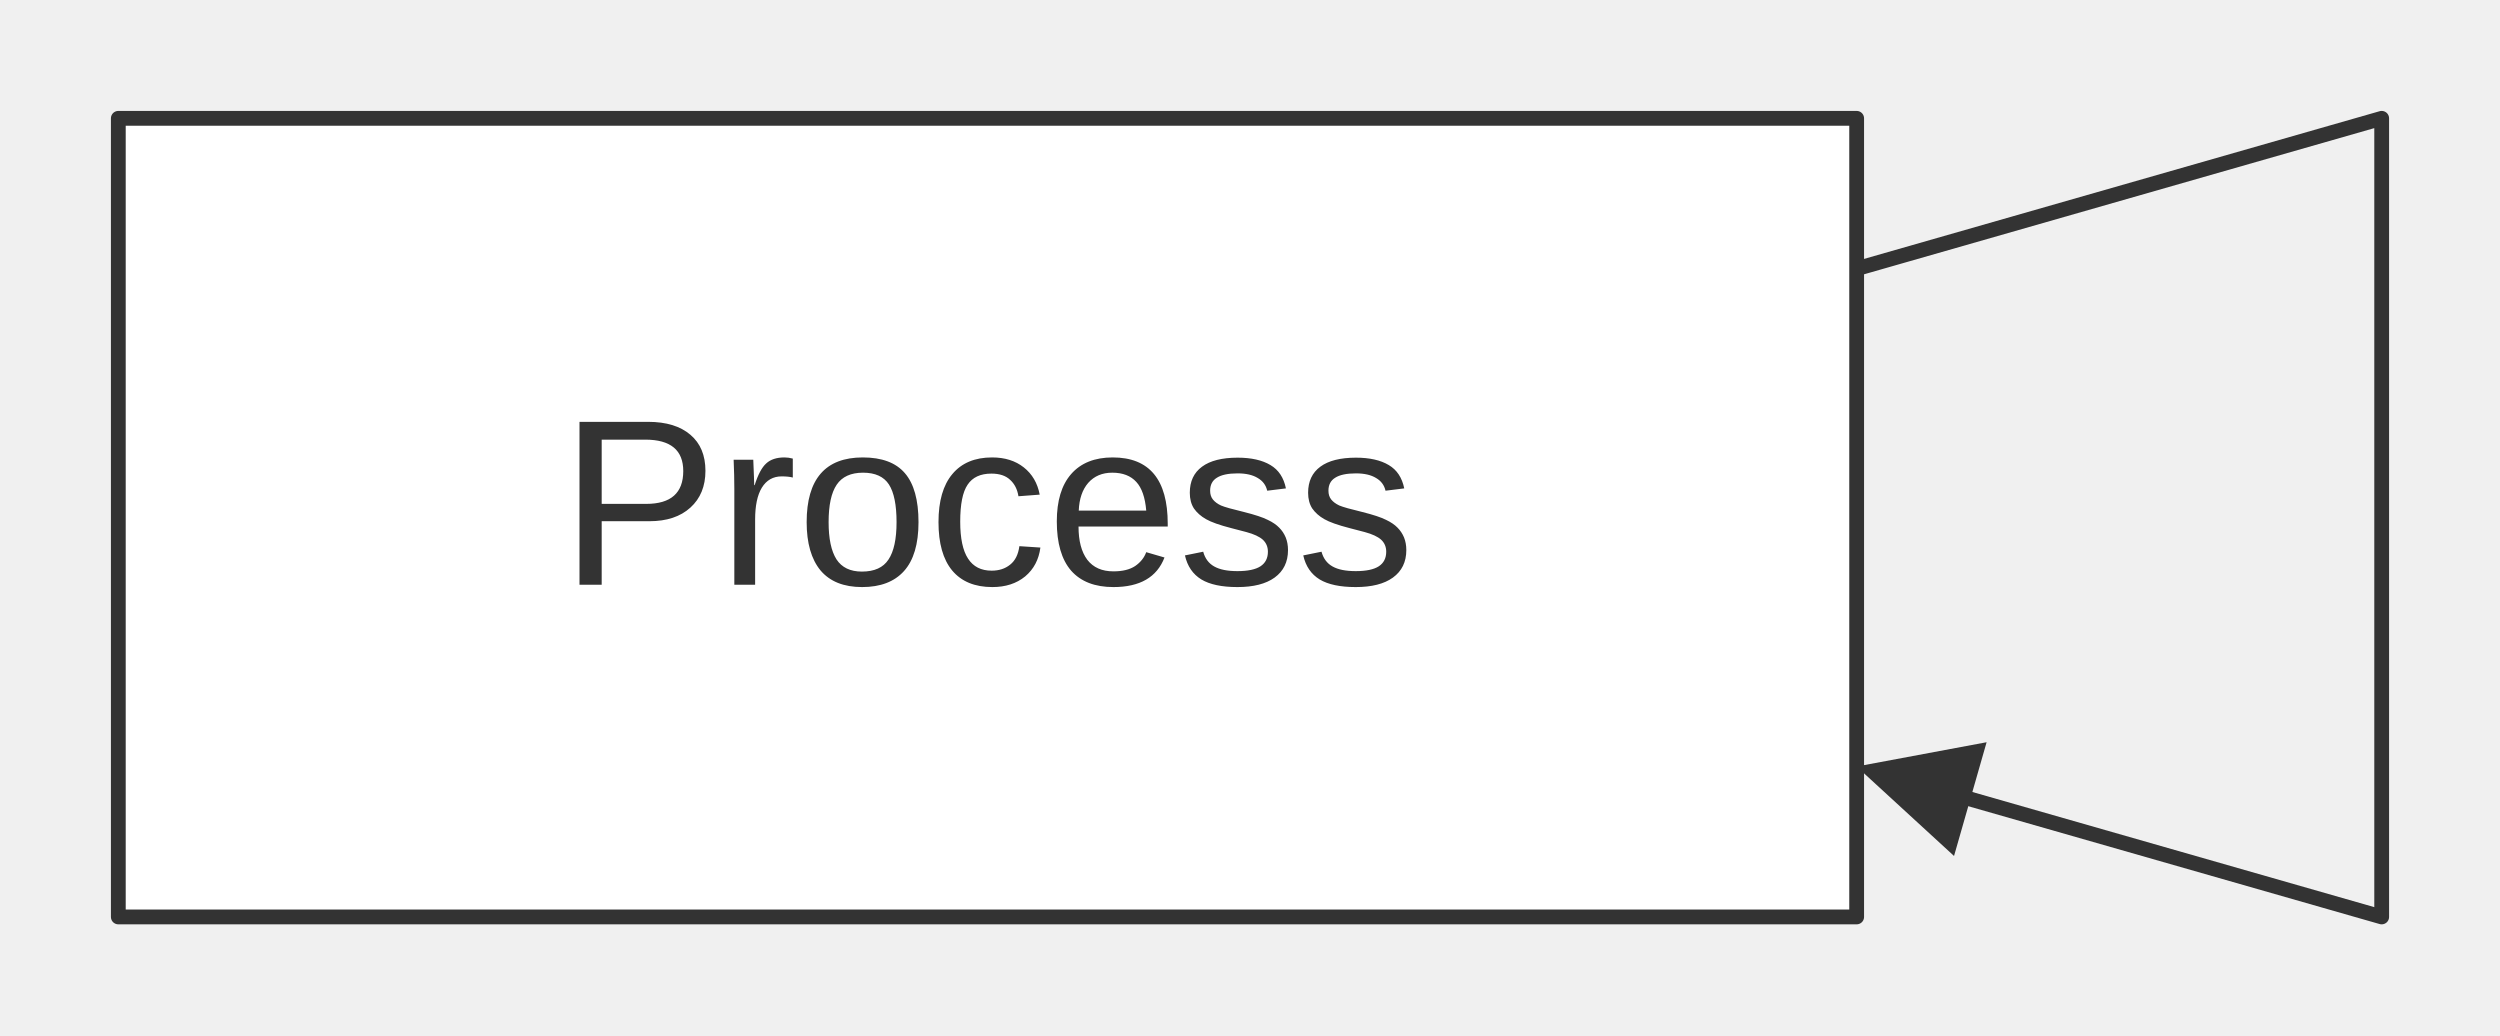
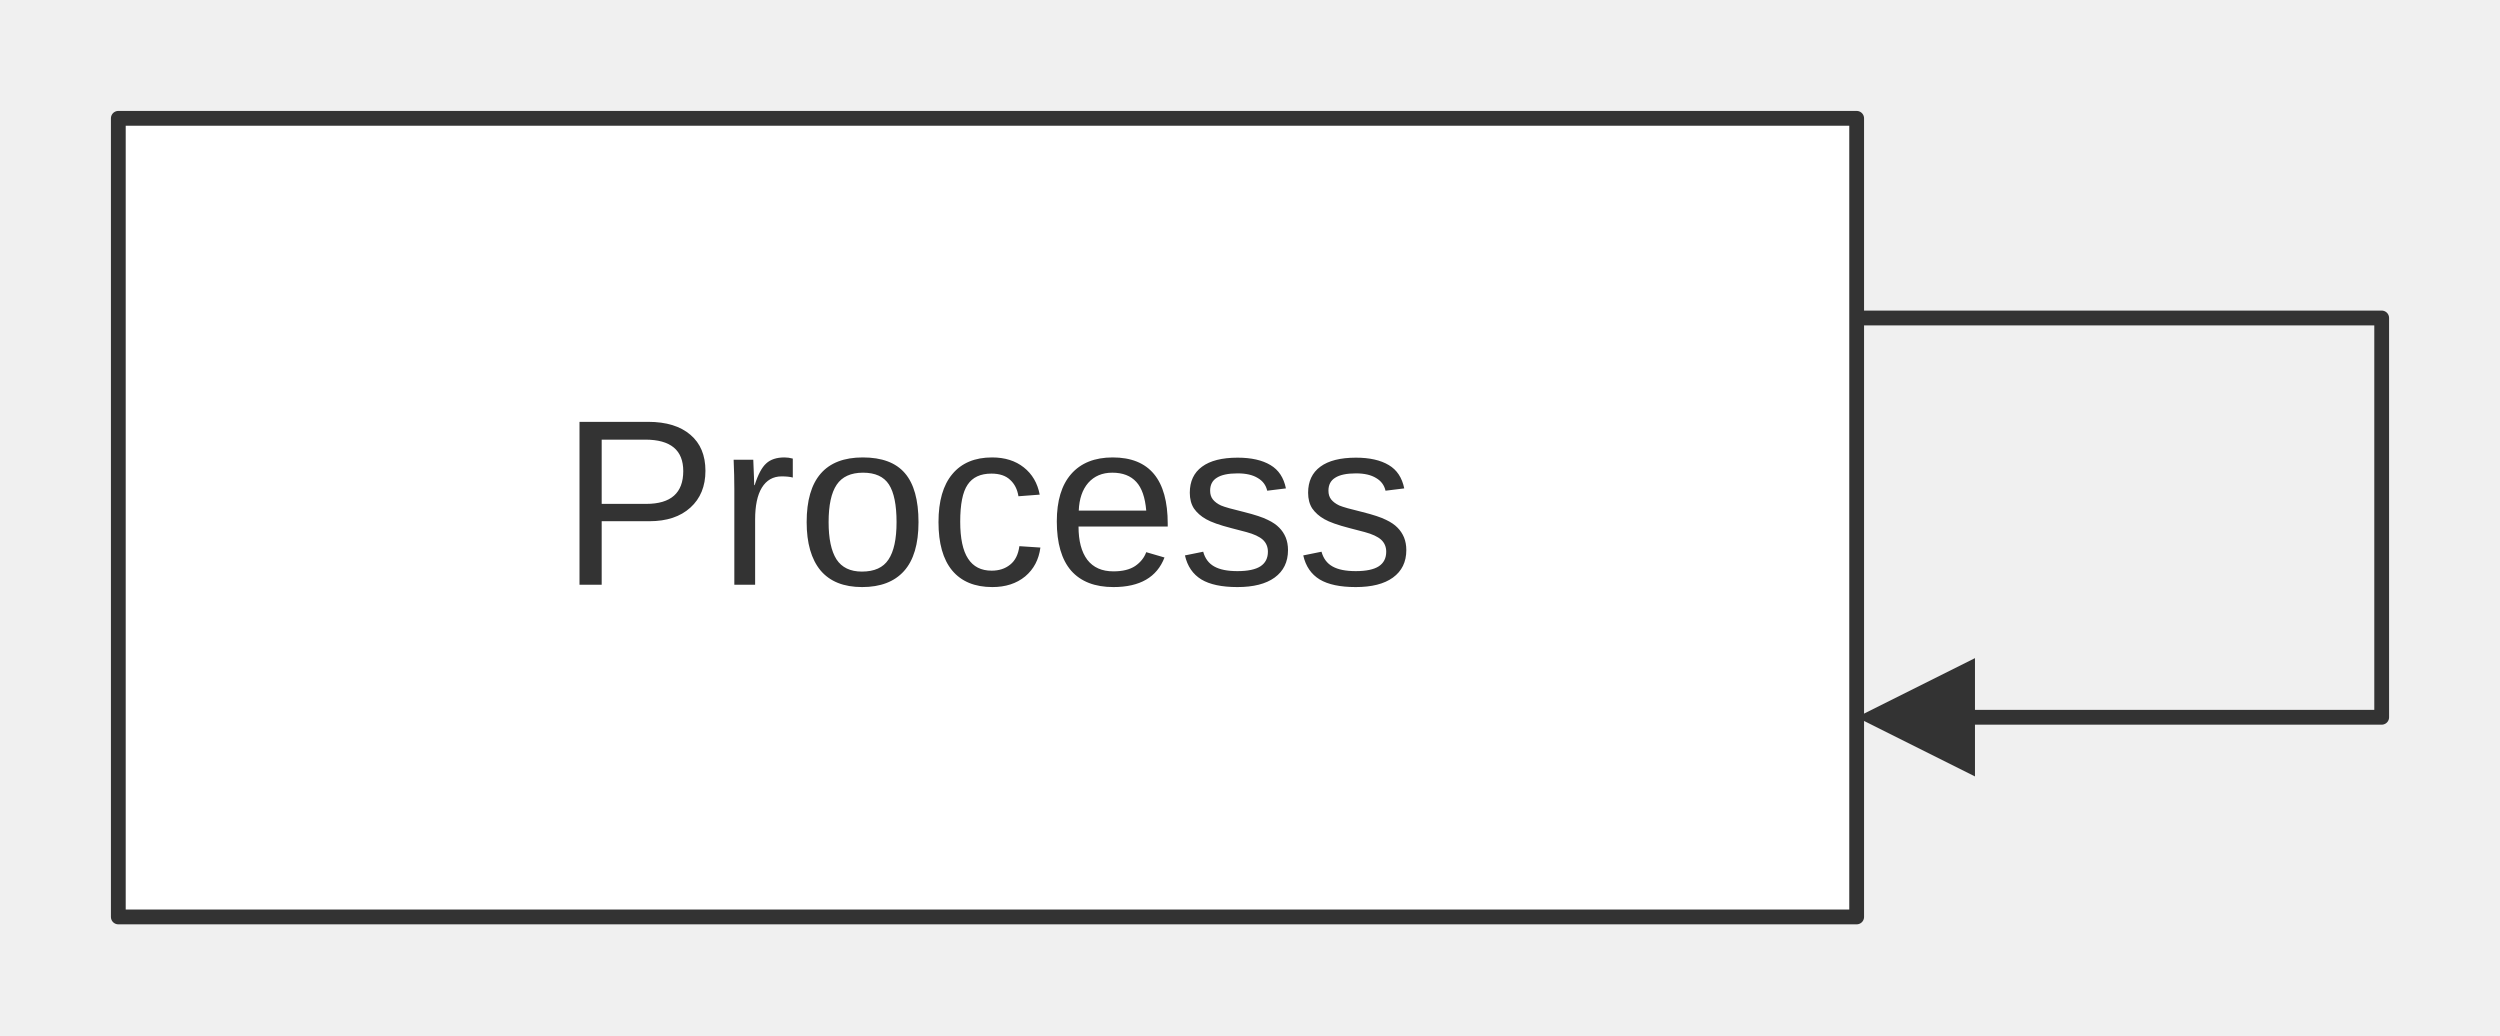
<svg xmlns="http://www.w3.org/2000/svg" width="100%" viewBox="0 0 169.04 70.00" style="max-width: 169.04px; background-color: transparent;" font-family="&quot;trebuchet ms&quot;, verdana, arial, sans-serif" font-size="16.00">
  <defs>
    <marker id="arrowhead" viewBox="0 0 10.00 10.00" refX="5.00" refY="5.00" markerWidth="8.00" markerHeight="8.00" orient="auto-start-reverse" markerUnits="userSpaceOnUse">
      <path d="M 0 0 L 10.00 5.00 L 0 10.00 z" fill="#333" />
    </marker>
  </defs>
  <g transform="translate(0.00,0.00)">
    <g class="edgePaths">
-       <path d="M125.54,18.17 L161.04,8.00 L161.04,62.00 L129.38,52.93" stroke="#333" stroke-width="1.00" fill="none" stroke-linecap="round" stroke-linejoin="round" marker-end="url(#arrowhead)" />
+       <path d="M125.54,21.50 L161.04,21.50 L161.04,48.50 L129.54,48.50" stroke="#333" stroke-width="1.00" fill="none" stroke-linecap="round" stroke-linejoin="round" marker-end="url(#arrowhead)" />
    </g>
    <g class="nodes">
      <rect x="8.00" y="8.00" width="117.54" height="54.00" fill="white" stroke="#333" stroke-width="1.00" stroke-linejoin="round" />
      <text x="66.77" y="35.00" text-anchor="middle" dominant-baseline="middle" fill="#333">Process</text>
    </g>
    <g class="edgeLabels">
    </g>
  </g>
</svg>
